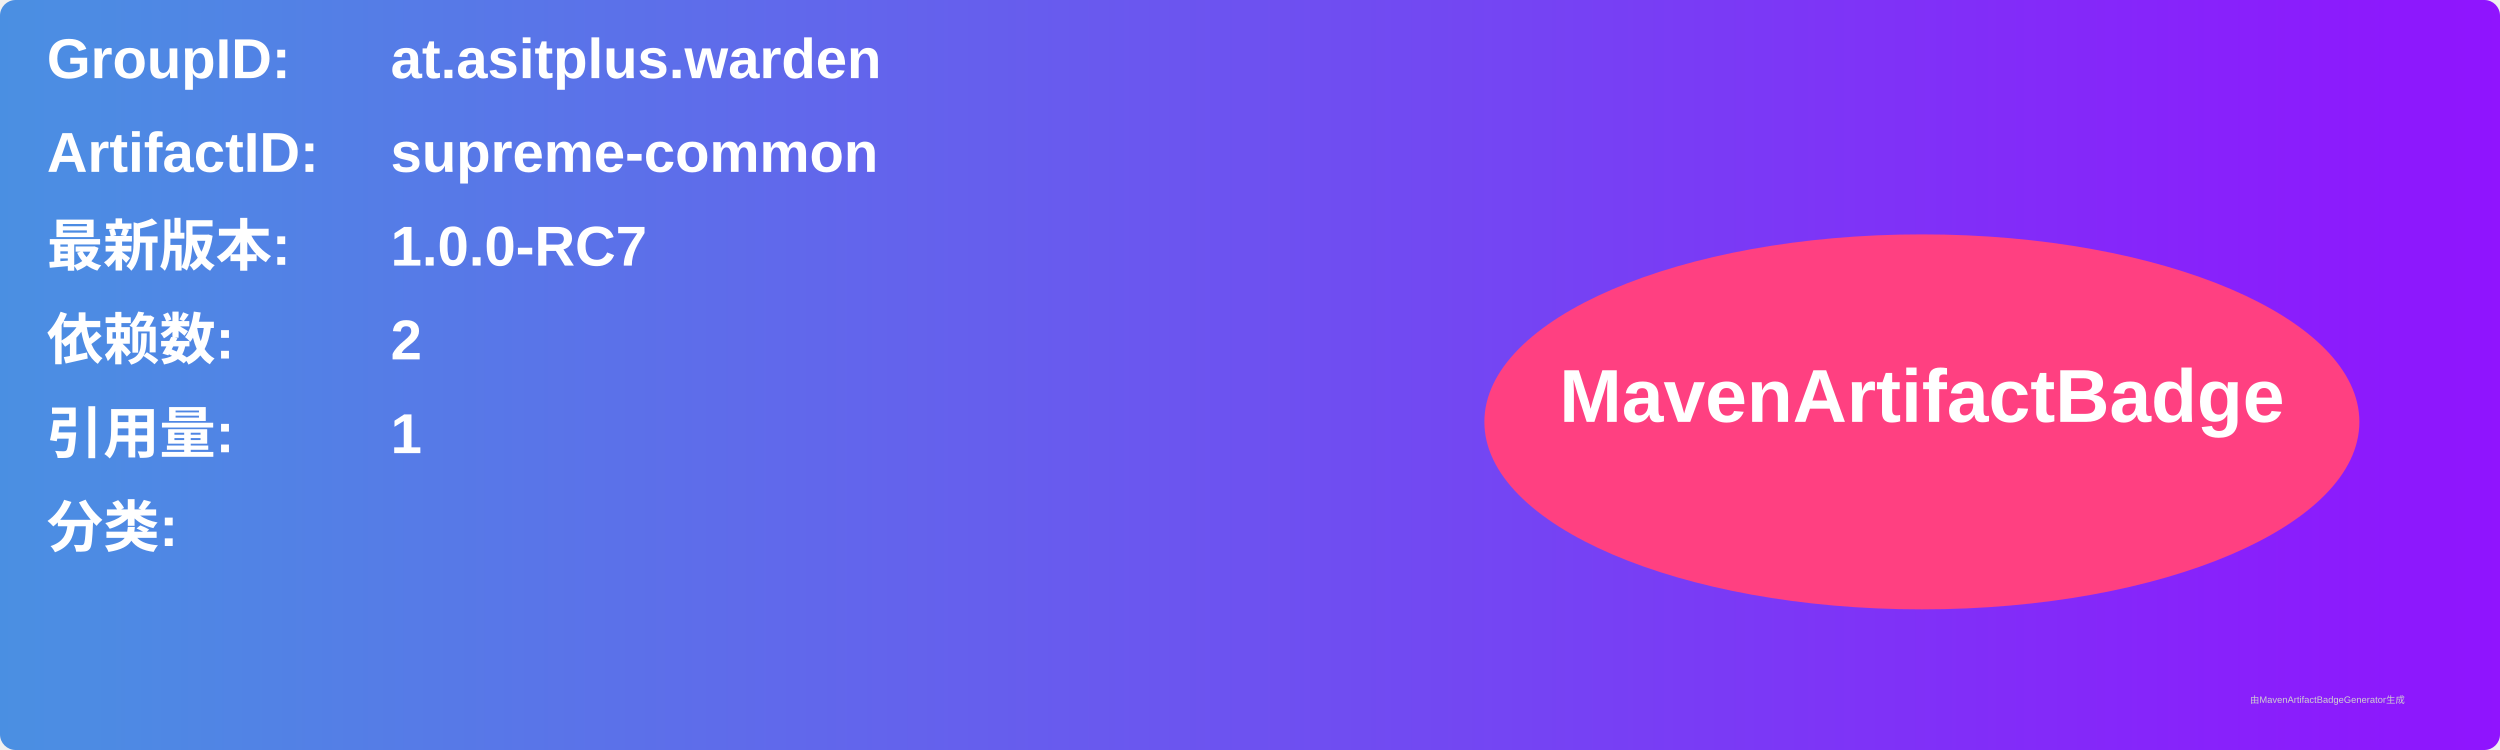
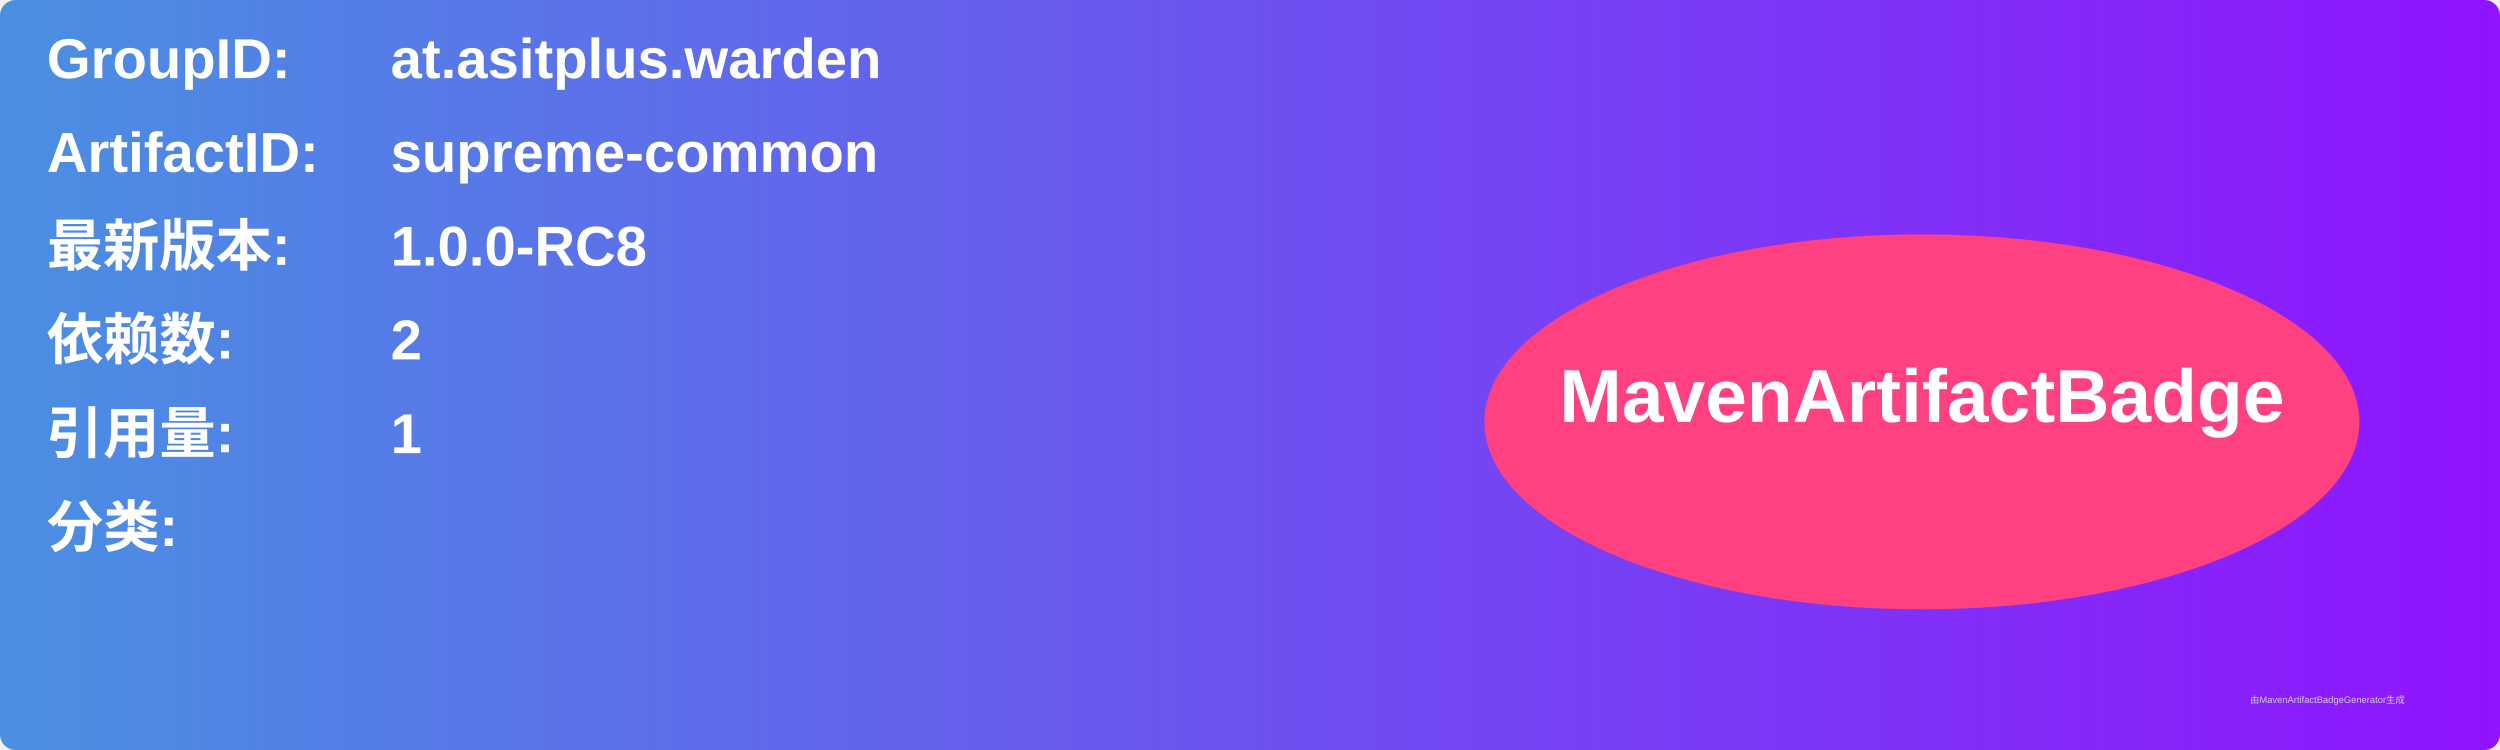
<svg xmlns="http://www.w3.org/2000/svg" width="800" height="240" viewBox="0 0 800 240">
  <linearGradient id="grad" x1="0%" y1="0%" x2="100%" y2="0%">
    <stop offset="0%" stop-color="#4a90e2" />
    <stop offset="100%" stop-color="#9013fe" />
  </linearGradient>
  <rect width="100%" height="100%" rx="5" ry="5" fill="url(#grad)" />
  <g transform="translate(15, 15)">
    <text x="0" y="10" font-family="Arial" font-size="18" fill="white" font-weight="bold" width="260">GroupID:</text>
    <text x="110" y="10" font-family="Arial" font-size="18" fill="white" font-weight="bold" width="460">at.asitplus.warden</text>
    <text x="0" y="40" font-family="Arial" font-size="18" fill="white" font-weight="bold" width="260">ArtifactID:</text>
    <text x="110" y="40" font-family="Arial" font-size="18" fill="white" font-weight="bold" width="460">supreme-common</text>
    <text x="0" y="70" font-family="Arial" font-size="18" fill="white" font-weight="bold">最新版本:</text>
    <text x="110" y="70" font-family="Arial" font-size="18" fill="white" font-weight="bold">
-       <tspan font-weight="bold">1.0.0-RC7</tspan>
+       <tspan font-weight="bold">1.0.0-RC8</tspan>
    </text>
    <text x="0" y="100" font-family="Arial" font-size="18" fill="white" font-weight="bold">依赖数: </text>
    <text x="110" y="100" font-family="Arial" font-size="18" fill="white">
      <tspan font-weight="bold">2</tspan>
    </text>
    <text x="0" y="130" font-family="Arial" font-size="18" fill="white" font-weight="bold">引用量: </text>
    <text x="110" y="130" font-family="Arial" font-size="18" fill="white">
      <tspan font-weight="bold">1</tspan>
    </text>
    <text x="0" y="160" font-family="Arial" font-size="18" fill="white" font-weight="bold">分类:</text>
    <text x="10" y="190" font-family="Arial" font-size="10" fill="white">
      <tspan font-weight="bold" />
    </text>
    <ellipse cx="600" cy="120" rx="140" ry="60" fill="#ff4081" />
    <text x="600" y="120" text-anchor="middle" font-family="Arial" font-size="24" fill="white" font-weight="bold">MavenArtifactBadge</text>
  </g>
  <text x="720" y="225" font-family="Arial" font-size="3" fill="#d0d0d0">由MavenArtifactBadgeGenerator生成</text>
</svg>
